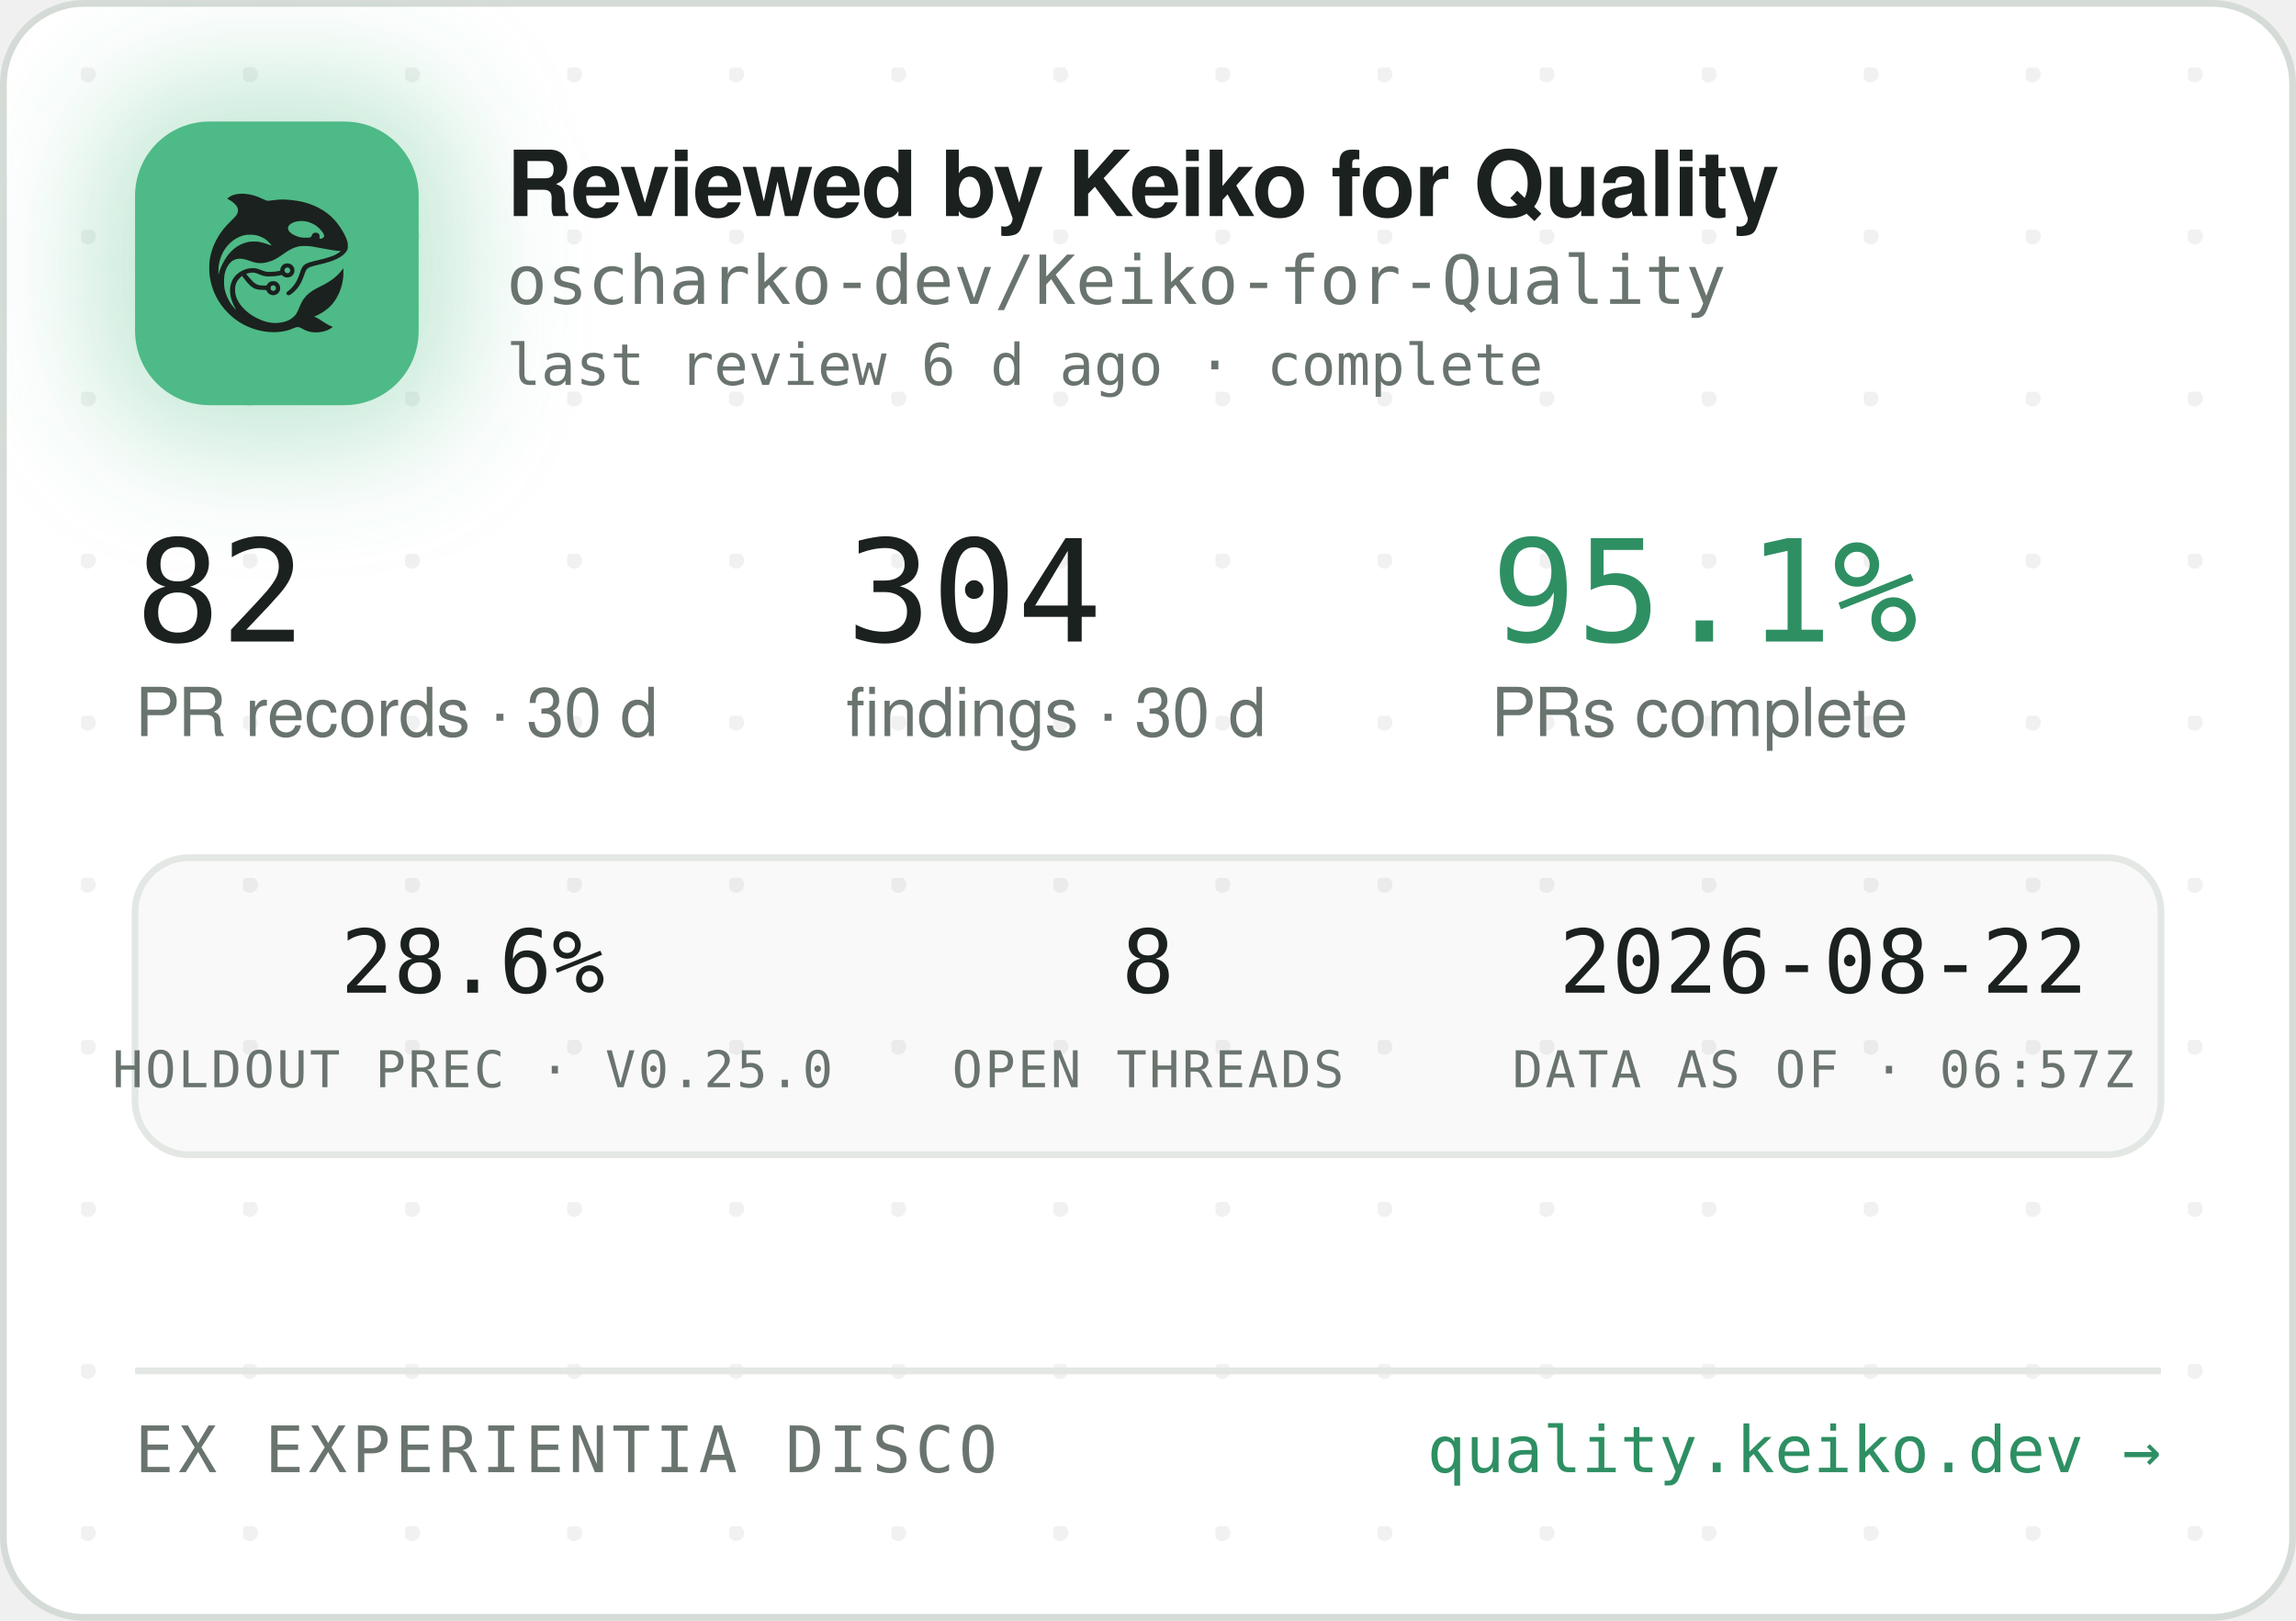
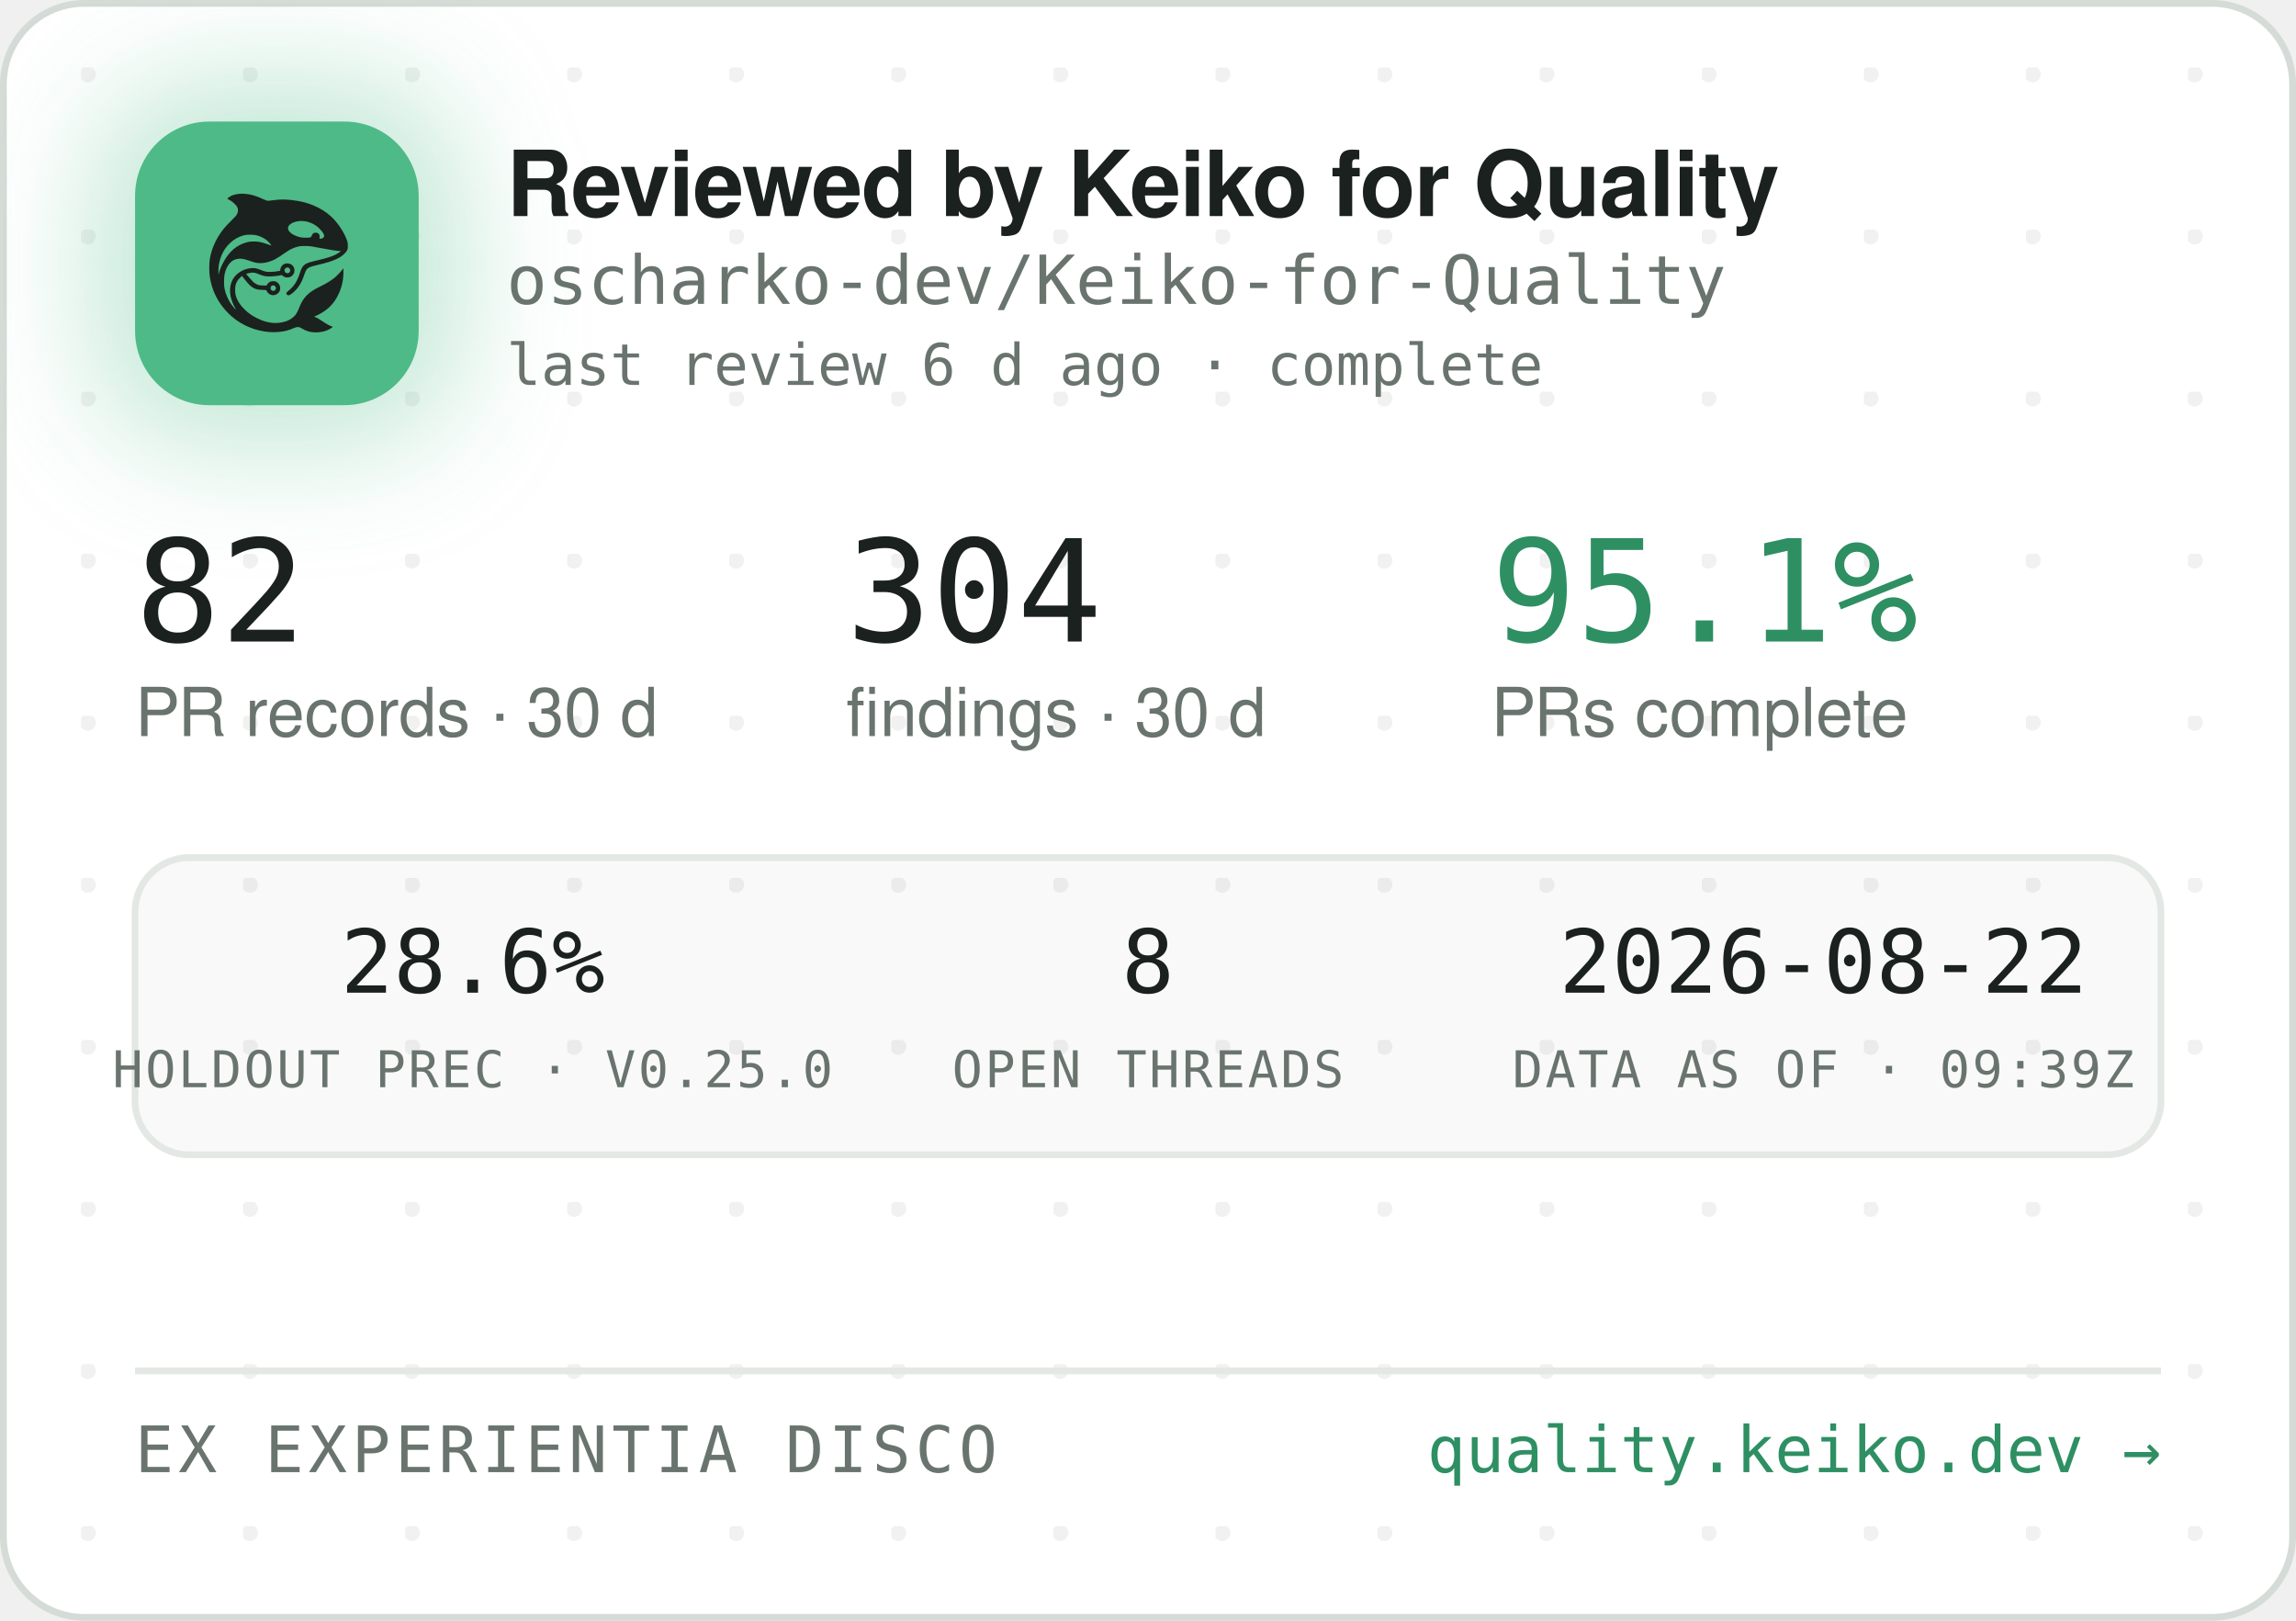
<svg xmlns="http://www.w3.org/2000/svg" width="340" height="240" viewBox="0 0 340 240" role="img" aria-label="Reviewed by Keiko for Quality — oscharko-dev/Keiko-for-Quality">
  <defs>
    <pattern id="dots" width="24" height="24" patternUnits="userSpaceOnUse" x="12" y="10">
      <circle cx="1" cy="1" r="1.2" fill="rgba(27,33,30,0.06)" />
    </pattern>
    <filter id="glow" x="-60%" y="-60%" width="220%" height="220%">
      <feGaussianBlur stdDeviation="9" />
    </filter>
    <clipPath id="card">
      <rect x="0.5" y="0.5" width="339" height="239" rx="12" />
    </clipPath>
  </defs>
  <rect x="0.5" y="0.5" width="339" height="239" rx="12" fill="#FFFFFF" stroke="#D5DBD6" />
  <rect x="0.5" y="0.5" width="339" height="239" rx="12" fill="url(#dots)" />
  <g clip-path="url(#card)">
    <rect x="14" y="12" width="54" height="54" rx="16" fill="rgba(78,186,135,0.35)" filter="url(#glow)" />
    <rect x="20" y="18" width="42" height="42" rx="11" fill="#4EBA87" />
    <g transform="translate(24,22) scale(0.03320312)">
      <g transform="translate(1024 0) scale(-1 1)">
        <g transform="translate(1024, 1024) scale(-0.1, -0.1)" fill="#1B211E" stroke="none">
          <path d="M3465 8223 c-144 -8 -314 -52 -408 -105 -69 -39 -146 -99 -146 -113 0 -5 30 -24 68 -42 146 -70 323 -229 377 -340 25 -49 29 -70 29 -138 -1 -72 -5 -88 -39 -160 -36 -75 -54 -95 -265 -305 -134 -132 -270 -279 -331 -355 -339 -425 -552 -896 -626 -1390 -25 -165 -25 -549 0 -720 92 -645 368 -1196 826 -1655 322 -324 710 -562 1145 -704 389 -126 793 -172 1155 -130 235 27 377 63 579 149 205 87 268 86 423 -7 102 -62 231 -115 335 -138 247 -56 562 -26 794 74 92 40 244 136 232 146 -4 3 -26 12 -48 19 -86 28 -246 116 -385 211 -162 112 -284 182 -357 207 l-48 17 40 15 c185 70 436 223 595 363 438 386 695 1014 678 1663 l-3 120 -50 -70 c-64 -90 -248 -280 -350 -362 -171 -136 -366 -255 -645 -391 -288 -140 -442 -243 -590 -391 -136 -137 -247 -316 -325 -526 -47 -127 -114 -262 -160 -326 -79 -107 -237 -224 -384 -283 -136 -55 -355 -96 -514 -96 -274 0 -548 71 -832 215 -242 123 -375 216 -553 389 -175 171 -287 332 -361 517 -44 114 -63 216 -63 359 0 152 17 233 74 350 35 70 59 102 136 179 l95 94 21 -29 c55 -75 219 -277 277 -338 171 -183 337 -256 582 -256 56 0 126 -3 155 -7 53 -6 54 -7 76 -57 30 -66 97 -128 172 -156 151 -57 318 11 395 160 33 62 34 193 3 261 -30 64 -88 125 -148 157 -44 23 -63 27 -141 27 -78 0 -97 -4 -140 -27 -58 -30 -131 -105 -141 -142 -6 -25 -8 -26 -93 -26 -47 0 -131 5 -186 10 -87 8 -111 15 -182 51 -45 22 -109 66 -143 96 -59 53 -326 361 -319 367 14 11 179 47 241 52 102 9 177 -7 318 -66 158 -66 243 -89 357 -99 157 -12 413 5 582 40 l93 19 44 -39 c59 -52 135 -75 228 -69 117 8 212 72 262 176 23 47 28 71 28 138 0 70 -4 89 -29 138 -55 110 -145 167 -270 174 -65 3 -91 0 -137 -18 -107 -40 -183 -140 -195 -257 l-6 -52 -51 -11 c-104 -23 -285 -41 -411 -42 -149 -1 -211 12 -402 88 -186 74 -256 88 -403 81 -193 -8 -377 -70 -546 -182 -342 -228 -485 -611 -399 -1064 30 -157 119 -388 209 -541 20 -35 35 -64 33 -66 -8 -8 -111 108 -190 214 -154 206 -278 489 -324 737 -28 154 -25 492 6 635 46 216 133 391 256 514 82 82 161 128 271 156 152 39 300 23 529 -57 217 -76 308 -101 410 -114 137 -17 284 -7 426 30 272 70 414 145 809 425 217 153 399 238 610 283 64 14 129 18 265 18 197 0 269 -9 615 -76 461 -89 843 -149 952 -149 41 0 41 0 23 -20 -28 -31 -169 -119 -254 -158 -167 -77 -388 -145 -716 -222 -399 -93 -508 -128 -608 -194 -102 -68 -160 -160 -217 -346 -35 -115 -102 -286 -149 -378 -85 -168 -227 -341 -377 -458 -105 -82 -115 -107 -69 -162 29 -34 65 -44 109 -29 86 29 261 181 371 322 126 162 201 309 295 581 61 176 90 232 145 283 62 57 163 93 470 165 439 104 640 169 863 278 206 100 368 240 434 375 32 67 33 71 33 198 -1 120 -3 138 -34 229 -98 294 -319 655 -573 936 -381 421 -968 723 -1618 834 -448 76 -767 83 -1169 25 -80 -12 -165 -19 -190 -17 -26 3 -90 26 -146 53 -343 162 -576 233 -842 255 -114 9 -141 10 -248 3z m2926 -1227 c164 -27 346 -102 485 -202 181 -129 354 -348 354 -448 0 -64 -75 -126 -154 -126 -60 0 -63 4 -52 70 8 50 7 65 -9 100 -29 64 -74 93 -151 98 -54 4 -70 1 -107 -21 -42 -25 -61 -52 -91 -129 -25 -64 -55 -73 -246 -73 -121 0 -187 5 -248 18 -318 70 -556 242 -556 402 0 218 388 374 775 311z m-2249 -611 c119 -21 208 -50 321 -106 114 -56 177 -100 266 -184 67 -63 157 -173 148 -181 -2 -3 -61 18 -130 45 -131 52 -298 100 -427 122 -113 20 -367 17 -470 -4 -502 -106 -885 -433 -1160 -992 -70 -142 -160 -379 -160 -424 0 -9 -5 -23 -11 -31 -13 -19 -5 316 10 410 80 482 295 846 661 1117 145 107 350 197 522 228 100 18 326 18 430 0z m1485 -1456 c95 -36 119 -159 42 -223 -78 -66 -209 -1 -209 104 0 60 33 100 99 121 36 10 36 10 68 -2z m-591 -822 c29 -26 37 -42 40 -77 6 -54 -9 -86 -55 -117 -41 -28 -70 -29 -119 -4 -44 22 -62 55 -62 112 0 51 13 75 53 99 50 31 101 26 143 -13z" />
        </g>
      </g>
    </g>
    <text x="75" y="32" font-family="-apple-system,'Segoe UI',Helvetica,Arial,sans-serif" font-size="13.5" font-weight="650" letter-spacing="-0.14" fill="#1B211E">Reviewed by Keiko for Quality</text>
    <text x="75" y="45" font-family="'JetBrains Mono',SFMono-Regular,Consolas,Menlo,monospace" font-size="10" fill="#6A746E">oscharko-dev/Keiko-for-Quality</text>
    <text x="75" y="57" font-family="'JetBrains Mono',SFMono-Regular,Consolas,Menlo,monospace" font-size="8.5" fill="#6A746E">last review 6 d ago · complete</text>
    <text x="20" y="95" font-family="'JetBrains Mono',SFMono-Regular,Consolas,Menlo,monospace" font-size="21" fill="#1B211E">82</text>
    <text x="20" y="109" font-family="-apple-system,'Segoe UI',Helvetica,Arial,sans-serif" font-size="10" fill="#6A746E">PR records · 30 d</text>
    <text x="125.3" y="95" font-family="'JetBrains Mono',SFMono-Regular,Consolas,Menlo,monospace" font-size="21" fill="#1B211E">304</text>
    <text x="125.3" y="109" font-family="-apple-system,'Segoe UI',Helvetica,Arial,sans-serif" font-size="10" fill="#6A746E">findings · 30 d</text>
    <text x="220.8" y="95" font-family="'JetBrains Mono',SFMono-Regular,Consolas,Menlo,monospace" font-size="21" fill="#2E8F63">95.1%</text>
    <text x="220.8" y="109" font-family="-apple-system,'Segoe UI',Helvetica,Arial,sans-serif" font-size="10" fill="#6A746E">PRs complete</text>
    <rect x="20" y="127" width="300" height="44" rx="8" fill="rgba(27,33,30,0.025)" stroke="#E3E8E4" />
    <text x="70" y="147" text-anchor="middle" font-family="'JetBrains Mono',SFMono-Regular,Consolas,Menlo,monospace" font-size="13" fill="#1B211E">28.6%</text>
    <text x="70" y="161" text-anchor="middle" font-family="'JetBrains Mono',SFMono-Regular,Consolas,Menlo,monospace" font-size="7.5" letter-spacing="0.35" fill="#6A746E">HOLDOUT PREC · V0.25.0</text>
    <text x="170" y="147" text-anchor="middle" font-family="'JetBrains Mono',SFMono-Regular,Consolas,Menlo,monospace" font-size="13" fill="#1B211E">8</text>
    <text x="170" y="161" text-anchor="middle" font-family="'JetBrains Mono',SFMono-Regular,Consolas,Menlo,monospace" font-size="7.5" letter-spacing="0.35" fill="#6A746E">OPEN THREADS</text>
    <text x="270" y="147" text-anchor="middle" font-family="'JetBrains Mono',SFMono-Regular,Consolas,Menlo,monospace" font-size="13" fill="#1B211E">2026-08-22</text>
-     <text x="270" y="161" text-anchor="middle" font-family="'JetBrains Mono',SFMono-Regular,Consolas,Menlo,monospace" font-size="7.5" letter-spacing="0.35" fill="#6A746E">DATA AS OF · 06:57Z</text>
+     <text x="270" y="161" text-anchor="middle" font-family="'JetBrains Mono',SFMono-Regular,Consolas,Menlo,monospace" font-size="7.5" letter-spacing="0.35" fill="#6A746E">DATA AS OF · 09:39Z</text>
    <line x1="20" y1="203" x2="320" y2="203" stroke="#E3E8E4" />
    <text x="20" y="218" font-family="'JetBrains Mono',SFMono-Regular,Consolas,Menlo,monospace" font-size="9.5" letter-spacing="0.7" fill="#6A746E">EX EXPERIENTIA DISCO</text>
    <text x="320" y="218" text-anchor="end" font-family="'JetBrains Mono',SFMono-Regular,Consolas,Menlo,monospace" font-size="9.5" fill="#2E8F63">quality.keiko.dev →</text>
  </g>
</svg>
